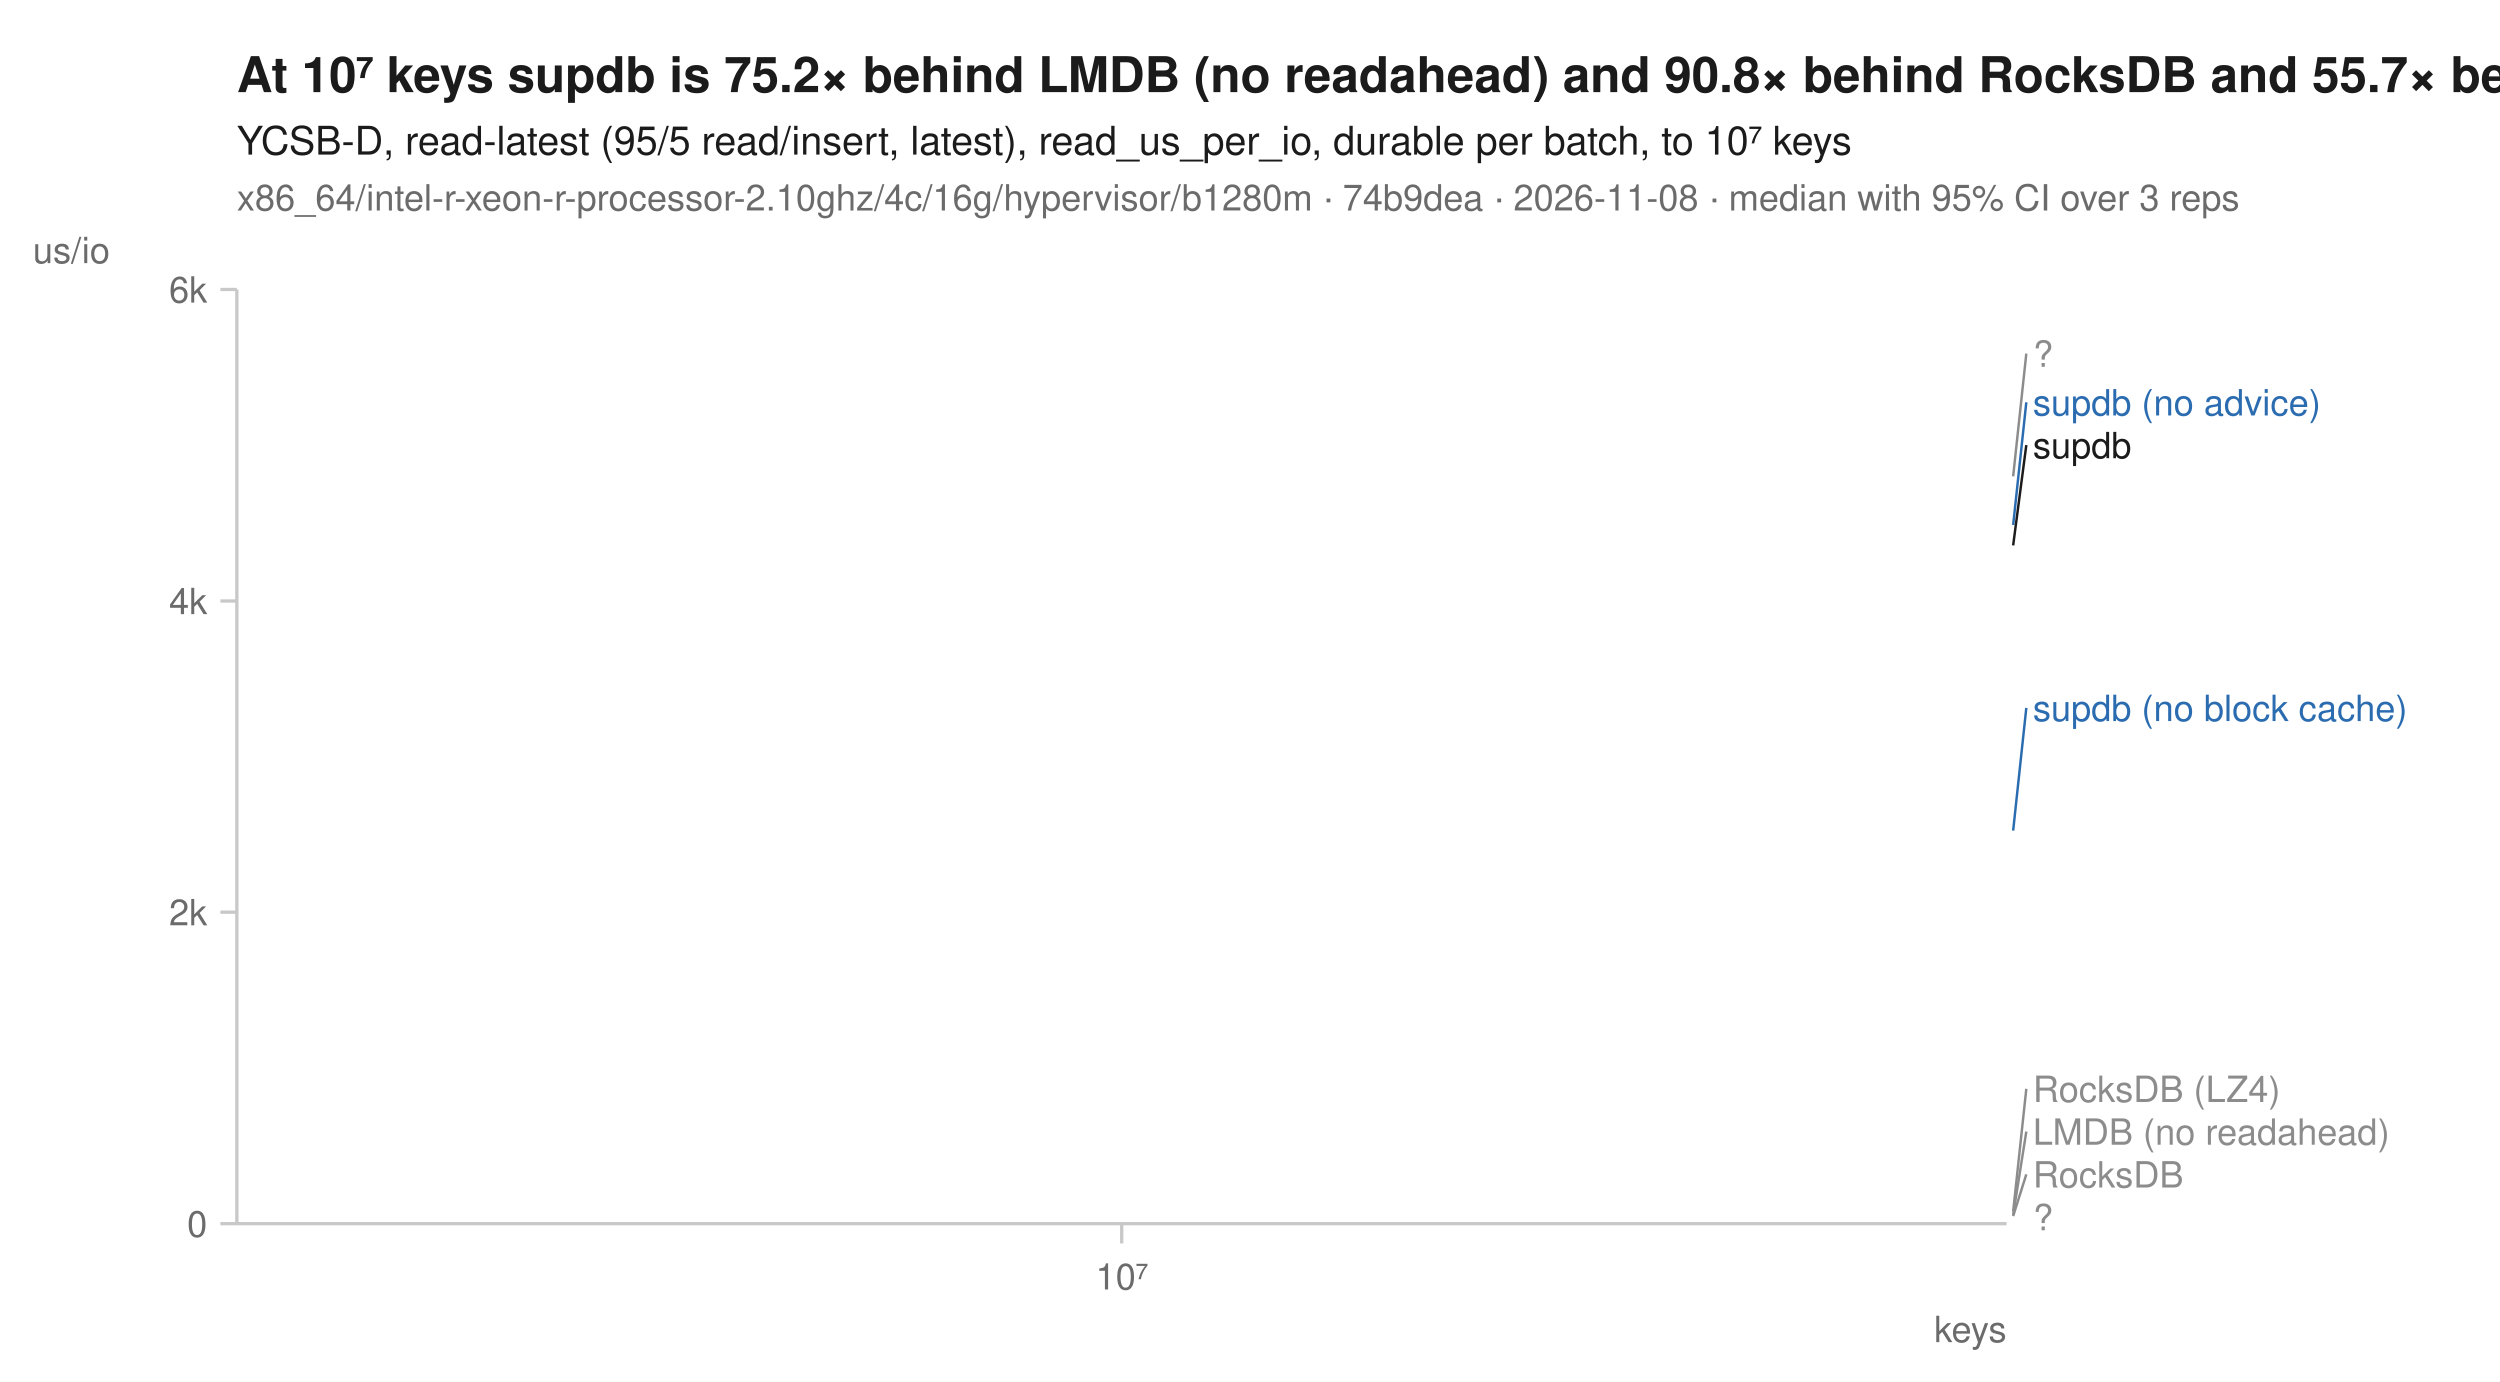
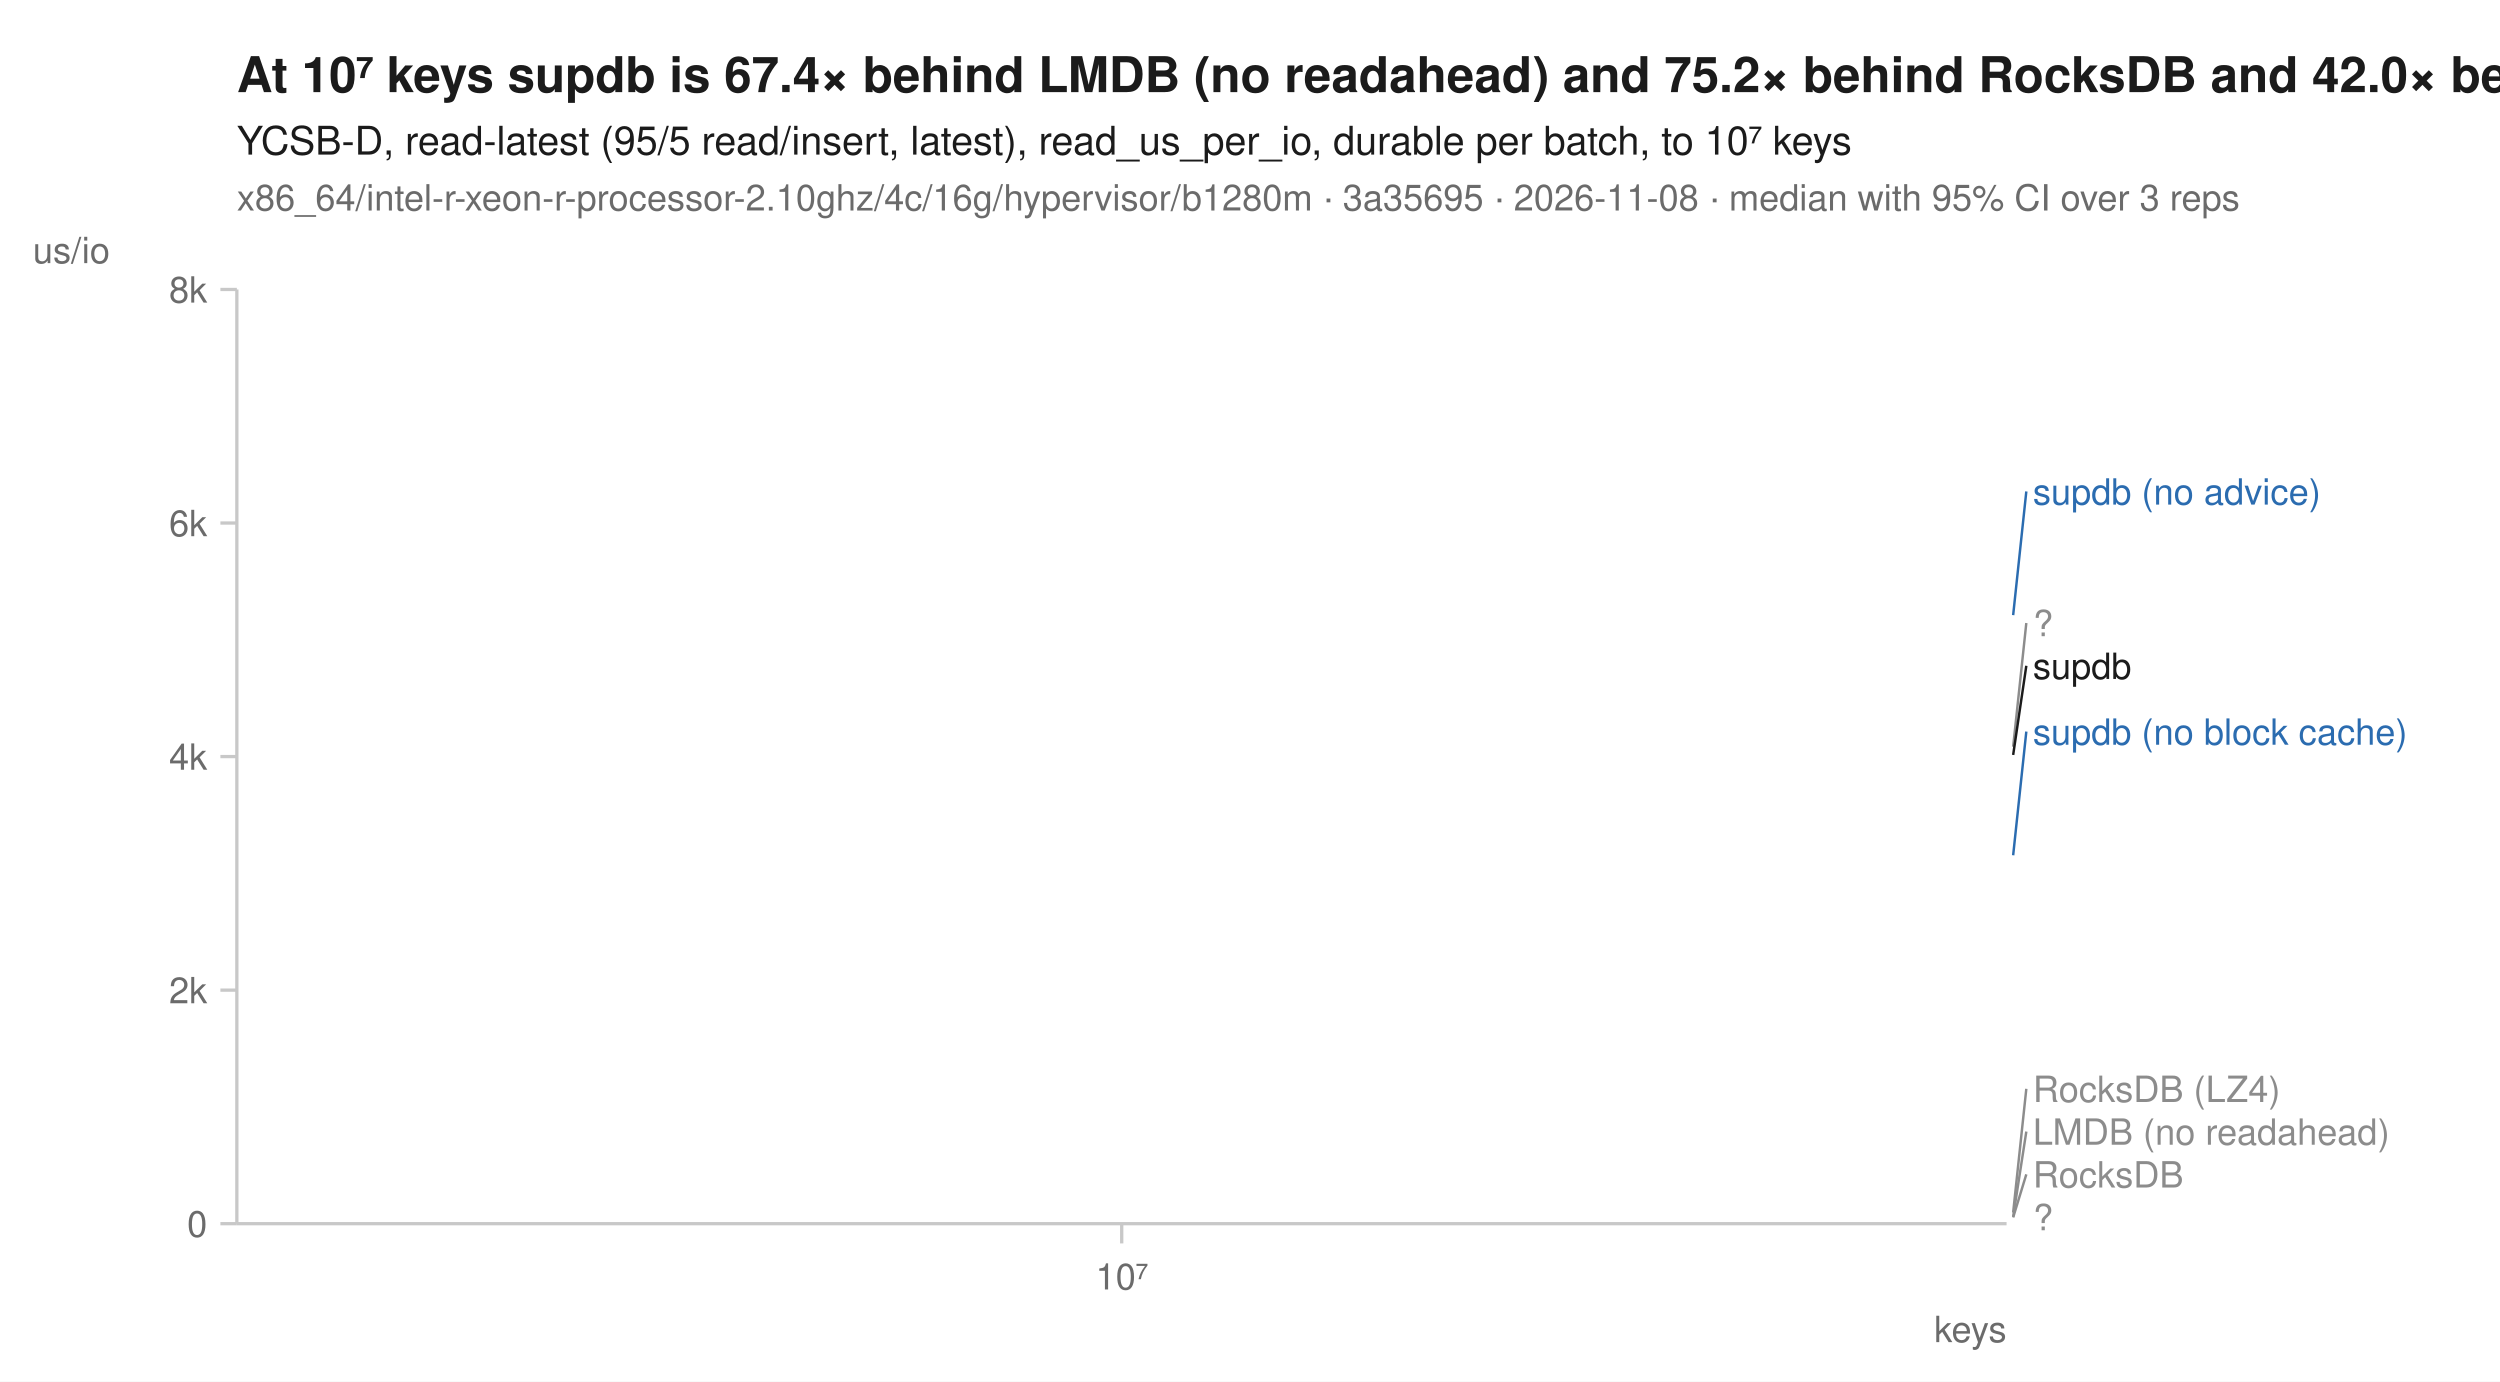
<svg xmlns="http://www.w3.org/2000/svg" width="760" height="420" viewBox="0 0 760 420" font-family="-apple-system, BlinkMacSystemFont, 'Segoe UI', Helvetica, Arial, sans-serif" fill="#1b1b1b">
  <rect width="760" height="420" fill="white" />
-   <text x="72" y="28" font-size="15" font-weight="600">At 10⁷ keys supdb is 75.2× behind LMDB (no readahead) and 90.8× behind RocksDB and 55.7× behind RocksDB (LZ4)</text>
+   <text x="72" y="28" font-size="15" font-weight="600">At 10⁷ keys supdb is 67.4× behind LMDB (no readahead) and 75.2× behind RocksDB and 42.0× behind RocksDB (LZ4)</text>
  <text x="72" y="47" font-size="12">YCSB-D, read-latest (95/5 read/insert, latest), read_us_per_io, durable per batch, to 10⁷ keys</text>
-   <text x="72" y="64" font-size="11" fill="#6b6b6b">x86_64/intel-r-xeon-r-processor-2.10ghz/4c/16g/hypervisor/b1280m · 74b9dea · 2026-11-08 · median with 95% CI over 3 reps</text>
+   <text x="72" y="64" font-size="11" fill="#6b6b6b">x86_64/intel-r-xeon-r-processor-2.10ghz/4c/16g/hypervisor/b1280m · 3a35695 · 2026-11-08 · median with 95% CI over 3 reps</text>
  <line x1="72" y1="372" x2="610" y2="372" stroke="#c8c8c8" stroke-width="1" />
  <line x1="72" y1="88" x2="72" y2="372" stroke="#c8c8c8" stroke-width="1" />
  <line x1="341.0" y1="372" x2="341.0" y2="378" stroke="#c8c8c8" stroke-width="1" />
  <text x="341.0" y="392" font-size="11" text-anchor="middle" fill="#6b6b6b">10⁷</text>
  <text x="610" y="408" font-size="11" text-anchor="end" fill="#6b6b6b">keys</text>
  <line x1="67" y1="372.0" x2="72" y2="372.0" stroke="#c8c8c8" stroke-width="1" />
  <text x="63" y="376.0" font-size="11" text-anchor="end" fill="#6b6b6b">0</text>
-   <line x1="67" y1="277.3" x2="72" y2="277.3" stroke="#c8c8c8" stroke-width="1" />
-   <text x="63" y="281.3" font-size="11" text-anchor="end" fill="#6b6b6b">2k</text>
-   <line x1="67" y1="182.7" x2="72" y2="182.7" stroke="#c8c8c8" stroke-width="1" />
-   <text x="63" y="186.7" font-size="11" text-anchor="end" fill="#6b6b6b">4k</text>
+   <line x1="67" y1="301.0" x2="72" y2="301.0" stroke="#c8c8c8" stroke-width="1" />
+   <text x="63" y="305.0" font-size="11" text-anchor="end" fill="#6b6b6b">2k</text>
+   <line x1="67" y1="230.0" x2="72" y2="230.0" stroke="#c8c8c8" stroke-width="1" />
+   <text x="63" y="234.0" font-size="11" text-anchor="end" fill="#6b6b6b">4k</text>
+   <line x1="67" y1="159.0" x2="72" y2="159.0" stroke="#c8c8c8" stroke-width="1" />
+   <text x="63" y="163.0" font-size="11" text-anchor="end" fill="#6b6b6b">6k</text>
  <line x1="67" y1="88.0" x2="72" y2="88.0" stroke="#c8c8c8" stroke-width="1" />
-   <text x="63" y="92.0" font-size="11" text-anchor="end" fill="#6b6b6b">6k</text>
+   <text x="63" y="92.0" font-size="11" text-anchor="end" fill="#6b6b6b">8k</text>
  <text x="10" y="80" font-size="11" text-anchor="start" fill="#6b6b6b">us/io</text>
-   <path d="M341.0,368.3 " fill="none" stroke="#8c8c8c" stroke-width="1.6" stroke-linejoin="round" stroke-linecap="round" stroke-dasharray="1,3" />
-   <path d="M341.0,369.3 " fill="none" stroke="#8c8c8c" stroke-width="1.6" stroke-linejoin="round" stroke-linecap="round" stroke-dasharray="4,2" />
-   <path d="M341.0,144.8 " fill="none" stroke="#8c8c8c" stroke-width="2" stroke-linejoin="round" stroke-linecap="round" stroke-dasharray="2,3" />
-   <path d="M341.0,369.7 " fill="none" stroke="#8c8c8c" stroke-width="1.6" stroke-linejoin="round" stroke-linecap="round" stroke-dasharray="7,4" />
-   <path d="M341.0,252.5 " fill="none" stroke="#2b6cb0" stroke-width="2" stroke-linejoin="round" stroke-linecap="round" stroke-dasharray="7,4" />
-   <path d="M341.0,159.6 " fill="none" stroke="#2b6cb0" stroke-width="2" stroke-linejoin="round" stroke-linecap="round" />
-   <path d="M341.0,370.0 " fill="none" stroke="#8c8c8c" stroke-width="2" stroke-linejoin="round" stroke-linecap="round" stroke-dasharray="2,3" />
-   <path d="M341.0,165.8 " fill="none" stroke="#1b1b1b" stroke-width="2" stroke-linejoin="round" stroke-linecap="round" />
-   <line x1="612.0" y1="144.8" x2="616.0" y2="107.5" stroke="#8c8c8c" stroke-width="0.75" />
-   <text x="618.0" y="111.5" font-size="11" fill="#8c8c8c">?</text>
-   <line x1="612.0" y1="159.6" x2="616.0" y2="122.3" stroke="#2b6cb0" stroke-width="0.75" />
-   <text x="618.0" y="126.3" font-size="11" fill="#2b6cb0">supdb (no advice)</text>
-   <line x1="612.0" y1="165.8" x2="616.0" y2="135.3" stroke="#1b1b1b" stroke-width="0.75" />
-   <text x="618.0" y="139.3" font-size="11" fill="#1b1b1b">supdb</text>
-   <line x1="612.0" y1="252.5" x2="616.0" y2="215.2" stroke="#2b6cb0" stroke-width="0.75" />
-   <text x="618.0" y="219.2" font-size="11" fill="#2b6cb0">supdb (no block cache)</text>
-   <line x1="612.0" y1="368.3" x2="616.0" y2="331.0" stroke="#8c8c8c" stroke-width="0.75" />
+   <path d="M341.0,368.6 " fill="none" stroke="#8c8c8c" stroke-width="1.6" stroke-linejoin="round" stroke-linecap="round" stroke-dasharray="1,3" />
+   <path d="M341.0,369.9 " fill="none" stroke="#8c8c8c" stroke-width="1.6" stroke-linejoin="round" stroke-linecap="round" stroke-dasharray="4,2" />
+   <path d="M341.0,227.0 " fill="none" stroke="#8c8c8c" stroke-width="2" stroke-linejoin="round" stroke-linecap="round" stroke-dasharray="2,3" />
+   <path d="M341.0,370.1 " fill="none" stroke="#8c8c8c" stroke-width="1.6" stroke-linejoin="round" stroke-linecap="round" stroke-dasharray="7,4" />
+   <path d="M341.0,260.0 " fill="none" stroke="#2b6cb0" stroke-width="2" stroke-linejoin="round" stroke-linecap="round" stroke-dasharray="7,4" />
+   <path d="M341.0,187.0 " fill="none" stroke="#2b6cb0" stroke-width="2" stroke-linejoin="round" stroke-linecap="round" />
+   <path d="M341.0,370.6 " fill="none" stroke="#8c8c8c" stroke-width="2" stroke-linejoin="round" stroke-linecap="round" stroke-dasharray="2,3" />
+   <path d="M341.0,229.5 " fill="none" stroke="#1b1b1b" stroke-width="2" stroke-linejoin="round" stroke-linecap="round" />
+   <line x1="612.0" y1="187.0" x2="616.0" y2="149.4" stroke="#2b6cb0" stroke-width="0.75" />
+   <text x="618.0" y="153.4" font-size="11" fill="#2b6cb0">supdb (no advice)</text>
+   <line x1="612.0" y1="227.0" x2="616.0" y2="189.4" stroke="#8c8c8c" stroke-width="0.75" />
+   <text x="618.0" y="193.4" font-size="11" fill="#8c8c8c">?</text>
+   <line x1="612.0" y1="229.5" x2="616.0" y2="202.4" stroke="#1b1b1b" stroke-width="0.75" />
+   <text x="618.0" y="206.4" font-size="11" fill="#1b1b1b">supdb</text>
+   <line x1="612.0" y1="260.0" x2="616.0" y2="222.4" stroke="#2b6cb0" stroke-width="0.75" />
+   <text x="618.0" y="226.4" font-size="11" fill="#2b6cb0">supdb (no block cache)</text>
+   <line x1="612.0" y1="368.6" x2="616.0" y2="331.0" stroke="#8c8c8c" stroke-width="0.75" />
  <text x="618.0" y="335.0" font-size="11" fill="#8c8c8c">RocksDB (LZ4)</text>
-   <line x1="612.0" y1="369.3" x2="616.0" y2="344.0" stroke="#8c8c8c" stroke-width="0.75" />
+   <line x1="612.0" y1="369.9" x2="616.0" y2="344.0" stroke="#8c8c8c" stroke-width="0.75" />
  <text x="618.0" y="348.0" font-size="11" fill="#8c8c8c">LMDB (no readahead)</text>
-   <line x1="612.0" y1="369.7" x2="616.0" y2="357.0" stroke="#8c8c8c" stroke-width="0.75" />
+   <line x1="612.0" y1="370.1" x2="616.0" y2="357.0" stroke="#8c8c8c" stroke-width="0.75" />
  <text x="618.0" y="361.0" font-size="11" fill="#8c8c8c">RocksDB</text>
  <text x="618.0" y="374.0" font-size="11" fill="#8c8c8c">?</text>
</svg>
